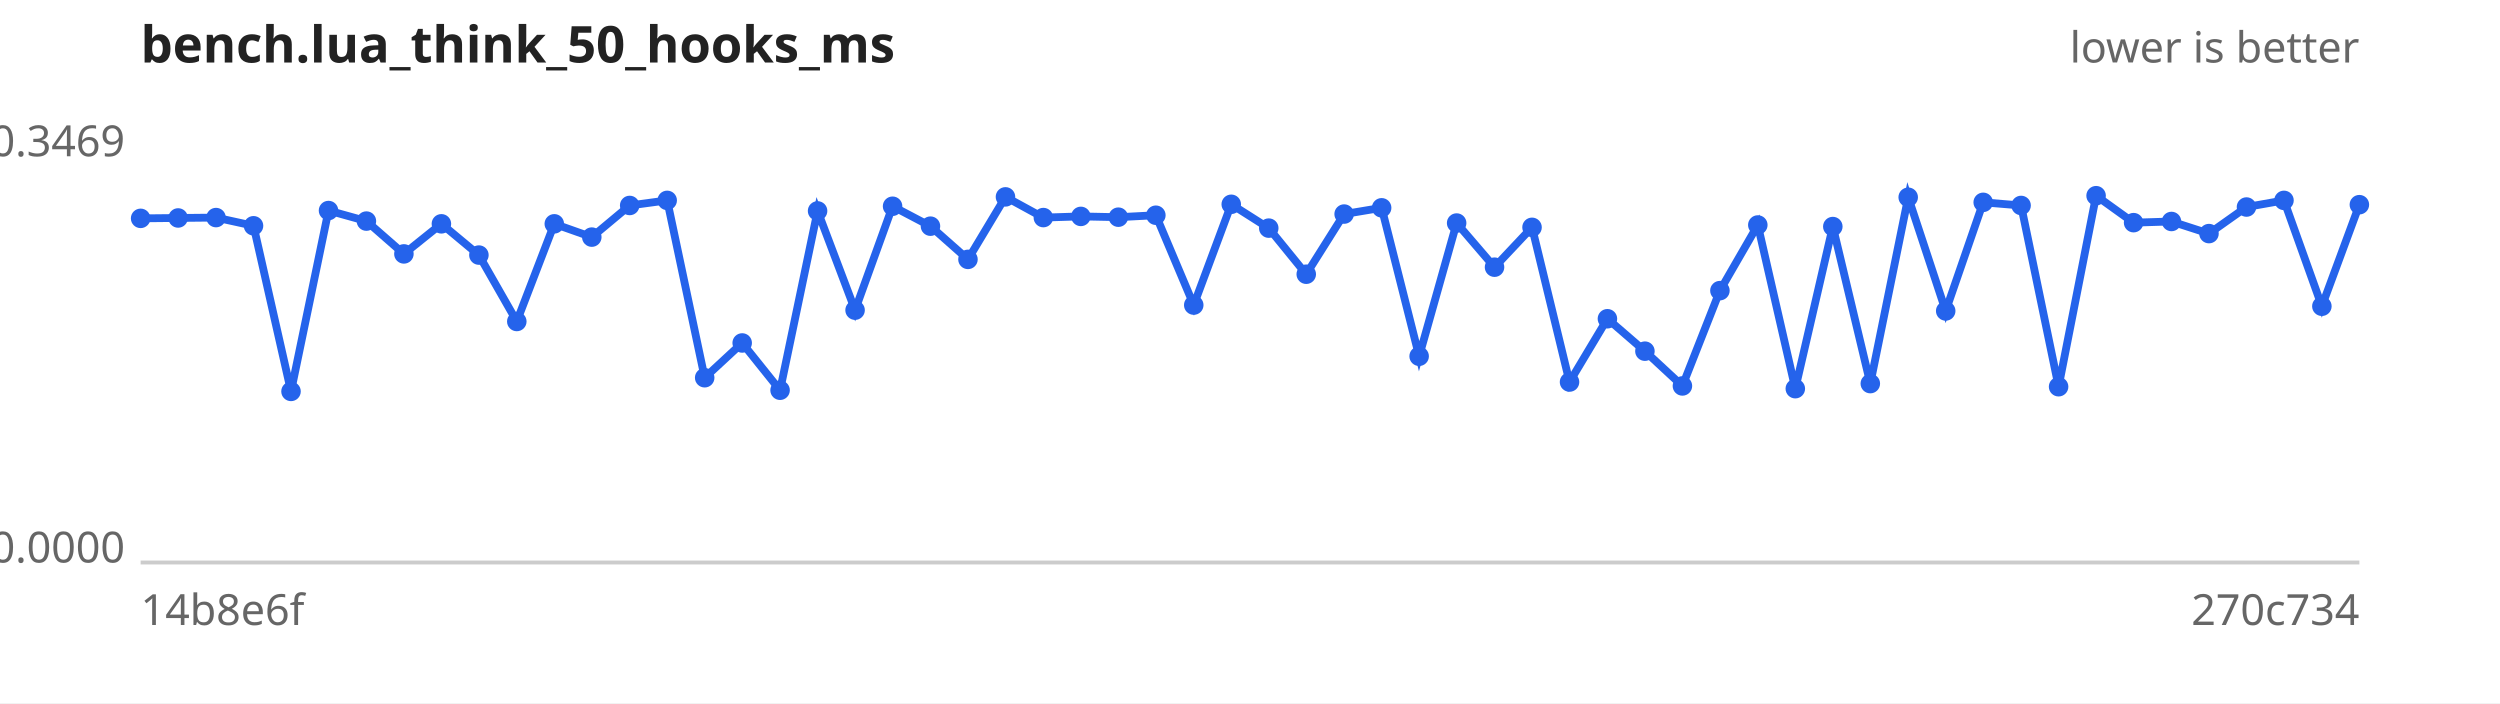
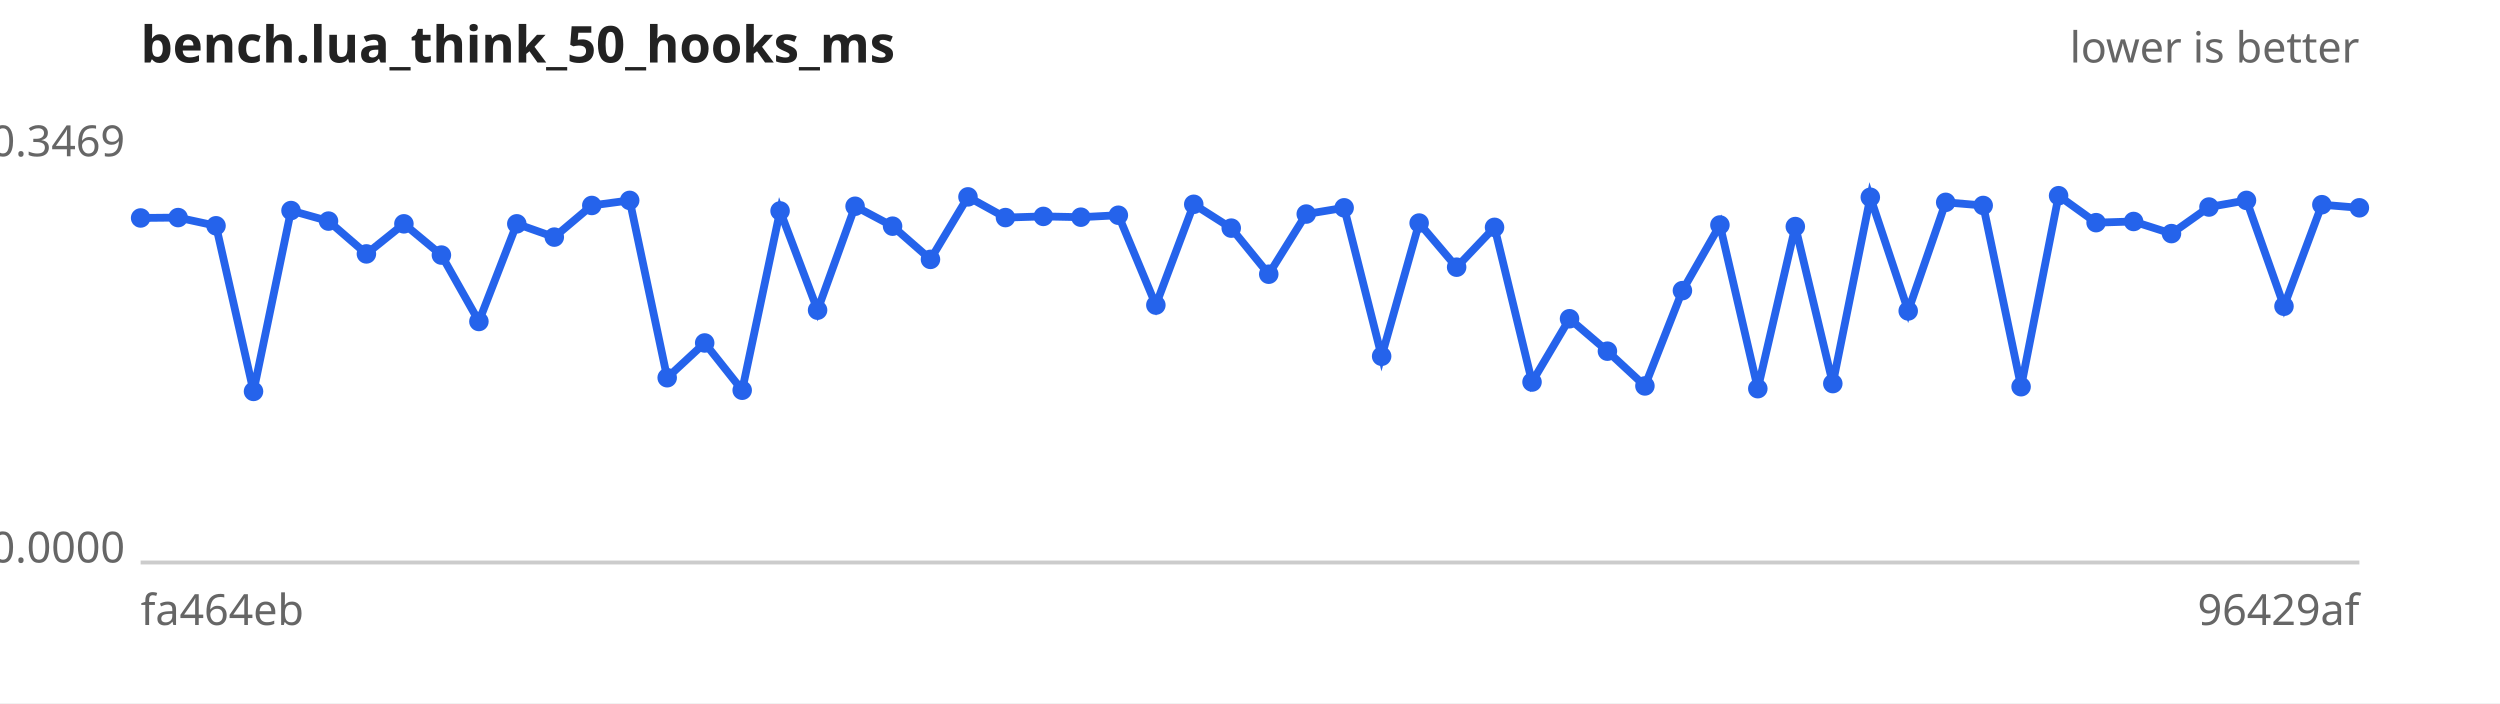
<svg xmlns="http://www.w3.org/2000/svg" width="640" height="180" viewBox="0 0 640 180" font-family="sans-serif" font-size="11">
  <rect width="640" height="180" fill="#ffffff" />
  <text x="36" y="16" font-size="13" font-weight="bold" fill="#222">bench.lua_think_50_hooks_ms</text>
  <text x="604" y="16" text-anchor="end" fill="#666">lower is better</text>
  <line x1="36" y1="144" x2="604" y2="144" stroke="#ccc" />
  <text x="32" y="40.0" text-anchor="end" fill="#666">0.3469</text>
  <text x="32" y="144.0" text-anchor="end" fill="#666">0.0000</text>
-   <text x="36" y="160" fill="#666">14b8e6f</text>
-   <text x="604" y="160" text-anchor="end" fill="#666">270c734</text>
-   <path d="M36.0,55.9 L45.6,55.8 L55.3,55.7 L64.9,57.8 L74.5,100.2 L84.1,53.9 L93.8,56.6 L103.4,65.0 L113.0,57.3 L122.6,65.3 L132.3,82.3 L141.9,57.3 L151.5,60.7 L161.2,52.6 L170.8,51.3 L180.4,96.7 L190.0,87.8 L199.7,99.9 L209.3,54.0 L218.9,79.4 L228.5,52.8 L238.2,57.9 L247.8,66.4 L257.4,50.4 L267.1,55.7 L276.7,55.4 L286.3,55.6 L295.9,55.1 L305.6,78.1 L315.2,52.3 L324.8,58.4 L334.4,70.2 L344.1,54.8 L353.7,53.2 L363.3,91.2 L372.9,57.1 L382.6,68.4 L392.2,58.2 L401.8,97.8 L411.5,81.6 L421.1,89.9 L430.7,98.8 L440.3,74.4 L450.0,57.6 L459.6,99.5 L469.2,58.0 L478.8,98.2 L488.5,50.5 L498.1,79.6 L507.7,51.8 L517.4,52.6 L527.0,99.0 L536.6,50.1 L546.2,57.0 L555.9,56.7 L565.5,59.8 L575.1,53.0 L584.7,51.3 L594.4,78.4 L604.0,52.4" fill="none" stroke="#2563eb" stroke-width="2" />
+   <text x="36" y="160" fill="#666">fa464eb</text>
+   <text x="604" y="160" text-anchor="end" fill="#666">96429af</text>
+   <path d="M36.0,55.8 L45.6,55.7 L55.3,57.8 L64.9,100.2 L74.5,53.9 L84.1,56.6 L93.8,65.0 L103.4,57.3 L113.0,65.3 L122.6,82.3 L132.3,57.3 L141.9,60.7 L151.5,52.6 L161.2,51.3 L170.8,96.7 L180.4,87.8 L190.0,99.9 L199.7,54.0 L209.3,79.4 L218.9,52.8 L228.5,57.9 L238.2,66.4 L247.8,50.4 L257.4,55.7 L267.1,55.4 L276.7,55.6 L286.3,55.1 L295.9,78.1 L305.6,52.3 L315.2,58.4 L324.8,70.2 L334.4,54.8 L344.1,53.2 L353.7,91.2 L363.3,57.1 L372.9,68.4 L382.6,58.2 L392.2,97.8 L401.8,81.6 L411.5,89.9 L421.1,98.8 L430.7,74.4 L440.3,57.6 L450.0,99.5 L459.6,58.0 L469.2,98.2 L478.8,50.5 L488.5,79.6 L498.1,51.8 L507.7,52.6 L517.4,99.0 L527.0,50.1 L536.6,57.0 L546.2,56.7 L555.9,59.8 L565.5,53.0 L575.1,51.3 L584.7,78.4 L594.4,52.4 L604.0,53.2" fill="none" stroke="#2563eb" stroke-width="2" />
  <g fill="#2563eb">
-     <circle cx="36.0" cy="55.9" r="2.5" />
-     <circle cx="45.6" cy="55.8" r="2.5" />
-     <circle cx="55.3" cy="55.7" r="2.5" />
-     <circle cx="64.9" cy="57.8" r="2.5" />
-     <circle cx="74.5" cy="100.2" r="2.5" />
-     <circle cx="84.1" cy="53.9" r="2.5" />
-     <circle cx="93.8" cy="56.6" r="2.5" />
-     <circle cx="103.4" cy="65.0" r="2.5" />
-     <circle cx="113.0" cy="57.3" r="2.5" />
-     <circle cx="122.6" cy="65.3" r="2.5" />
-     <circle cx="132.3" cy="82.3" r="2.5" />
-     <circle cx="141.9" cy="57.3" r="2.5" />
-     <circle cx="151.5" cy="60.7" r="2.5" />
-     <circle cx="161.2" cy="52.6" r="2.5" />
-     <circle cx="170.8" cy="51.3" r="2.5" />
-     <circle cx="180.4" cy="96.7" r="2.5" />
-     <circle cx="190.0" cy="87.8" r="2.5" />
-     <circle cx="199.7" cy="99.9" r="2.5" />
-     <circle cx="209.3" cy="54.0" r="2.5" />
-     <circle cx="218.9" cy="79.4" r="2.5" />
-     <circle cx="228.5" cy="52.8" r="2.5" />
-     <circle cx="238.2" cy="57.9" r="2.5" />
-     <circle cx="247.8" cy="66.4" r="2.5" />
-     <circle cx="257.4" cy="50.4" r="2.5" />
-     <circle cx="267.1" cy="55.7" r="2.5" />
-     <circle cx="276.7" cy="55.4" r="2.5" />
-     <circle cx="286.3" cy="55.6" r="2.5" />
-     <circle cx="295.9" cy="55.1" r="2.5" />
-     <circle cx="305.6" cy="78.1" r="2.5" />
-     <circle cx="315.2" cy="52.3" r="2.5" />
-     <circle cx="324.8" cy="58.4" r="2.5" />
-     <circle cx="334.4" cy="70.2" r="2.5" />
-     <circle cx="344.1" cy="54.8" r="2.5" />
-     <circle cx="353.7" cy="53.2" r="2.5" />
-     <circle cx="363.3" cy="91.2" r="2.5" />
-     <circle cx="372.9" cy="57.1" r="2.5" />
-     <circle cx="382.6" cy="68.4" r="2.5" />
-     <circle cx="392.2" cy="58.2" r="2.5" />
-     <circle cx="401.8" cy="97.8" r="2.5" />
-     <circle cx="411.5" cy="81.6" r="2.5" />
-     <circle cx="421.1" cy="89.9" r="2.5" />
-     <circle cx="430.7" cy="98.8" r="2.5" />
-     <circle cx="440.3" cy="74.4" r="2.5" />
-     <circle cx="450.0" cy="57.6" r="2.5" />
-     <circle cx="459.6" cy="99.5" r="2.5" />
-     <circle cx="469.2" cy="58.0" r="2.5" />
-     <circle cx="478.8" cy="98.2" r="2.5" />
-     <circle cx="488.5" cy="50.5" r="2.5" />
-     <circle cx="498.1" cy="79.6" r="2.5" />
-     <circle cx="507.7" cy="51.8" r="2.5" />
-     <circle cx="517.4" cy="52.6" r="2.5" />
-     <circle cx="527.0" cy="99.0" r="2.5" />
-     <circle cx="536.6" cy="50.1" r="2.5" />
-     <circle cx="546.2" cy="57.0" r="2.5" />
-     <circle cx="555.9" cy="56.7" r="2.5" />
-     <circle cx="565.5" cy="59.8" r="2.5" />
-     <circle cx="575.1" cy="53.0" r="2.5" />
-     <circle cx="584.7" cy="51.3" r="2.5" />
-     <circle cx="594.4" cy="78.4" r="2.5" />
-     <circle cx="604.0" cy="52.4" r="2.5" />
+     <circle cx="36.0" cy="55.8" r="2.5" />
+     <circle cx="45.6" cy="55.7" r="2.5" />
+     <circle cx="55.3" cy="57.8" r="2.5" />
+     <circle cx="64.9" cy="100.2" r="2.5" />
+     <circle cx="74.5" cy="53.9" r="2.5" />
+     <circle cx="84.1" cy="56.6" r="2.5" />
+     <circle cx="93.8" cy="65.0" r="2.5" />
+     <circle cx="103.4" cy="57.3" r="2.5" />
+     <circle cx="113.0" cy="65.3" r="2.5" />
+     <circle cx="122.6" cy="82.3" r="2.5" />
+     <circle cx="132.3" cy="57.3" r="2.5" />
+     <circle cx="141.9" cy="60.7" r="2.5" />
+     <circle cx="151.5" cy="52.6" r="2.5" />
+     <circle cx="161.2" cy="51.3" r="2.5" />
+     <circle cx="170.8" cy="96.7" r="2.5" />
+     <circle cx="180.4" cy="87.8" r="2.5" />
+     <circle cx="190.0" cy="99.9" r="2.5" />
+     <circle cx="199.7" cy="54.0" r="2.5" />
+     <circle cx="209.3" cy="79.4" r="2.5" />
+     <circle cx="218.9" cy="52.8" r="2.5" />
+     <circle cx="228.5" cy="57.9" r="2.5" />
+     <circle cx="238.2" cy="66.4" r="2.5" />
+     <circle cx="247.8" cy="50.4" r="2.5" />
+     <circle cx="257.4" cy="55.7" r="2.5" />
+     <circle cx="267.1" cy="55.4" r="2.5" />
+     <circle cx="276.7" cy="55.6" r="2.5" />
+     <circle cx="286.3" cy="55.1" r="2.5" />
+     <circle cx="295.9" cy="78.1" r="2.5" />
+     <circle cx="305.6" cy="52.3" r="2.5" />
+     <circle cx="315.2" cy="58.4" r="2.5" />
+     <circle cx="324.8" cy="70.2" r="2.5" />
+     <circle cx="334.4" cy="54.8" r="2.5" />
+     <circle cx="344.1" cy="53.2" r="2.5" />
+     <circle cx="353.7" cy="91.2" r="2.5" />
+     <circle cx="363.3" cy="57.1" r="2.5" />
+     <circle cx="372.9" cy="68.4" r="2.5" />
+     <circle cx="382.6" cy="58.2" r="2.5" />
+     <circle cx="392.2" cy="97.8" r="2.5" />
+     <circle cx="401.8" cy="81.6" r="2.5" />
+     <circle cx="411.5" cy="89.9" r="2.5" />
+     <circle cx="421.1" cy="98.8" r="2.5" />
+     <circle cx="430.7" cy="74.4" r="2.5" />
+     <circle cx="440.3" cy="57.6" r="2.5" />
+     <circle cx="450.0" cy="99.5" r="2.5" />
+     <circle cx="459.6" cy="58.0" r="2.5" />
+     <circle cx="469.2" cy="98.2" r="2.5" />
+     <circle cx="478.8" cy="50.5" r="2.5" />
+     <circle cx="488.5" cy="79.6" r="2.5" />
+     <circle cx="498.1" cy="51.8" r="2.5" />
+     <circle cx="507.7" cy="52.6" r="2.5" />
+     <circle cx="517.4" cy="99.0" r="2.5" />
+     <circle cx="527.0" cy="50.1" r="2.5" />
+     <circle cx="536.6" cy="57.0" r="2.5" />
+     <circle cx="546.2" cy="56.7" r="2.5" />
+     <circle cx="555.9" cy="59.8" r="2.5" />
+     <circle cx="565.5" cy="53.0" r="2.5" />
+     <circle cx="575.1" cy="51.3" r="2.5" />
+     <circle cx="584.7" cy="78.4" r="2.5" />
+     <circle cx="594.4" cy="52.4" r="2.5" />
+     <circle cx="604.0" cy="53.2" r="2.5" />
  </g>
</svg>
